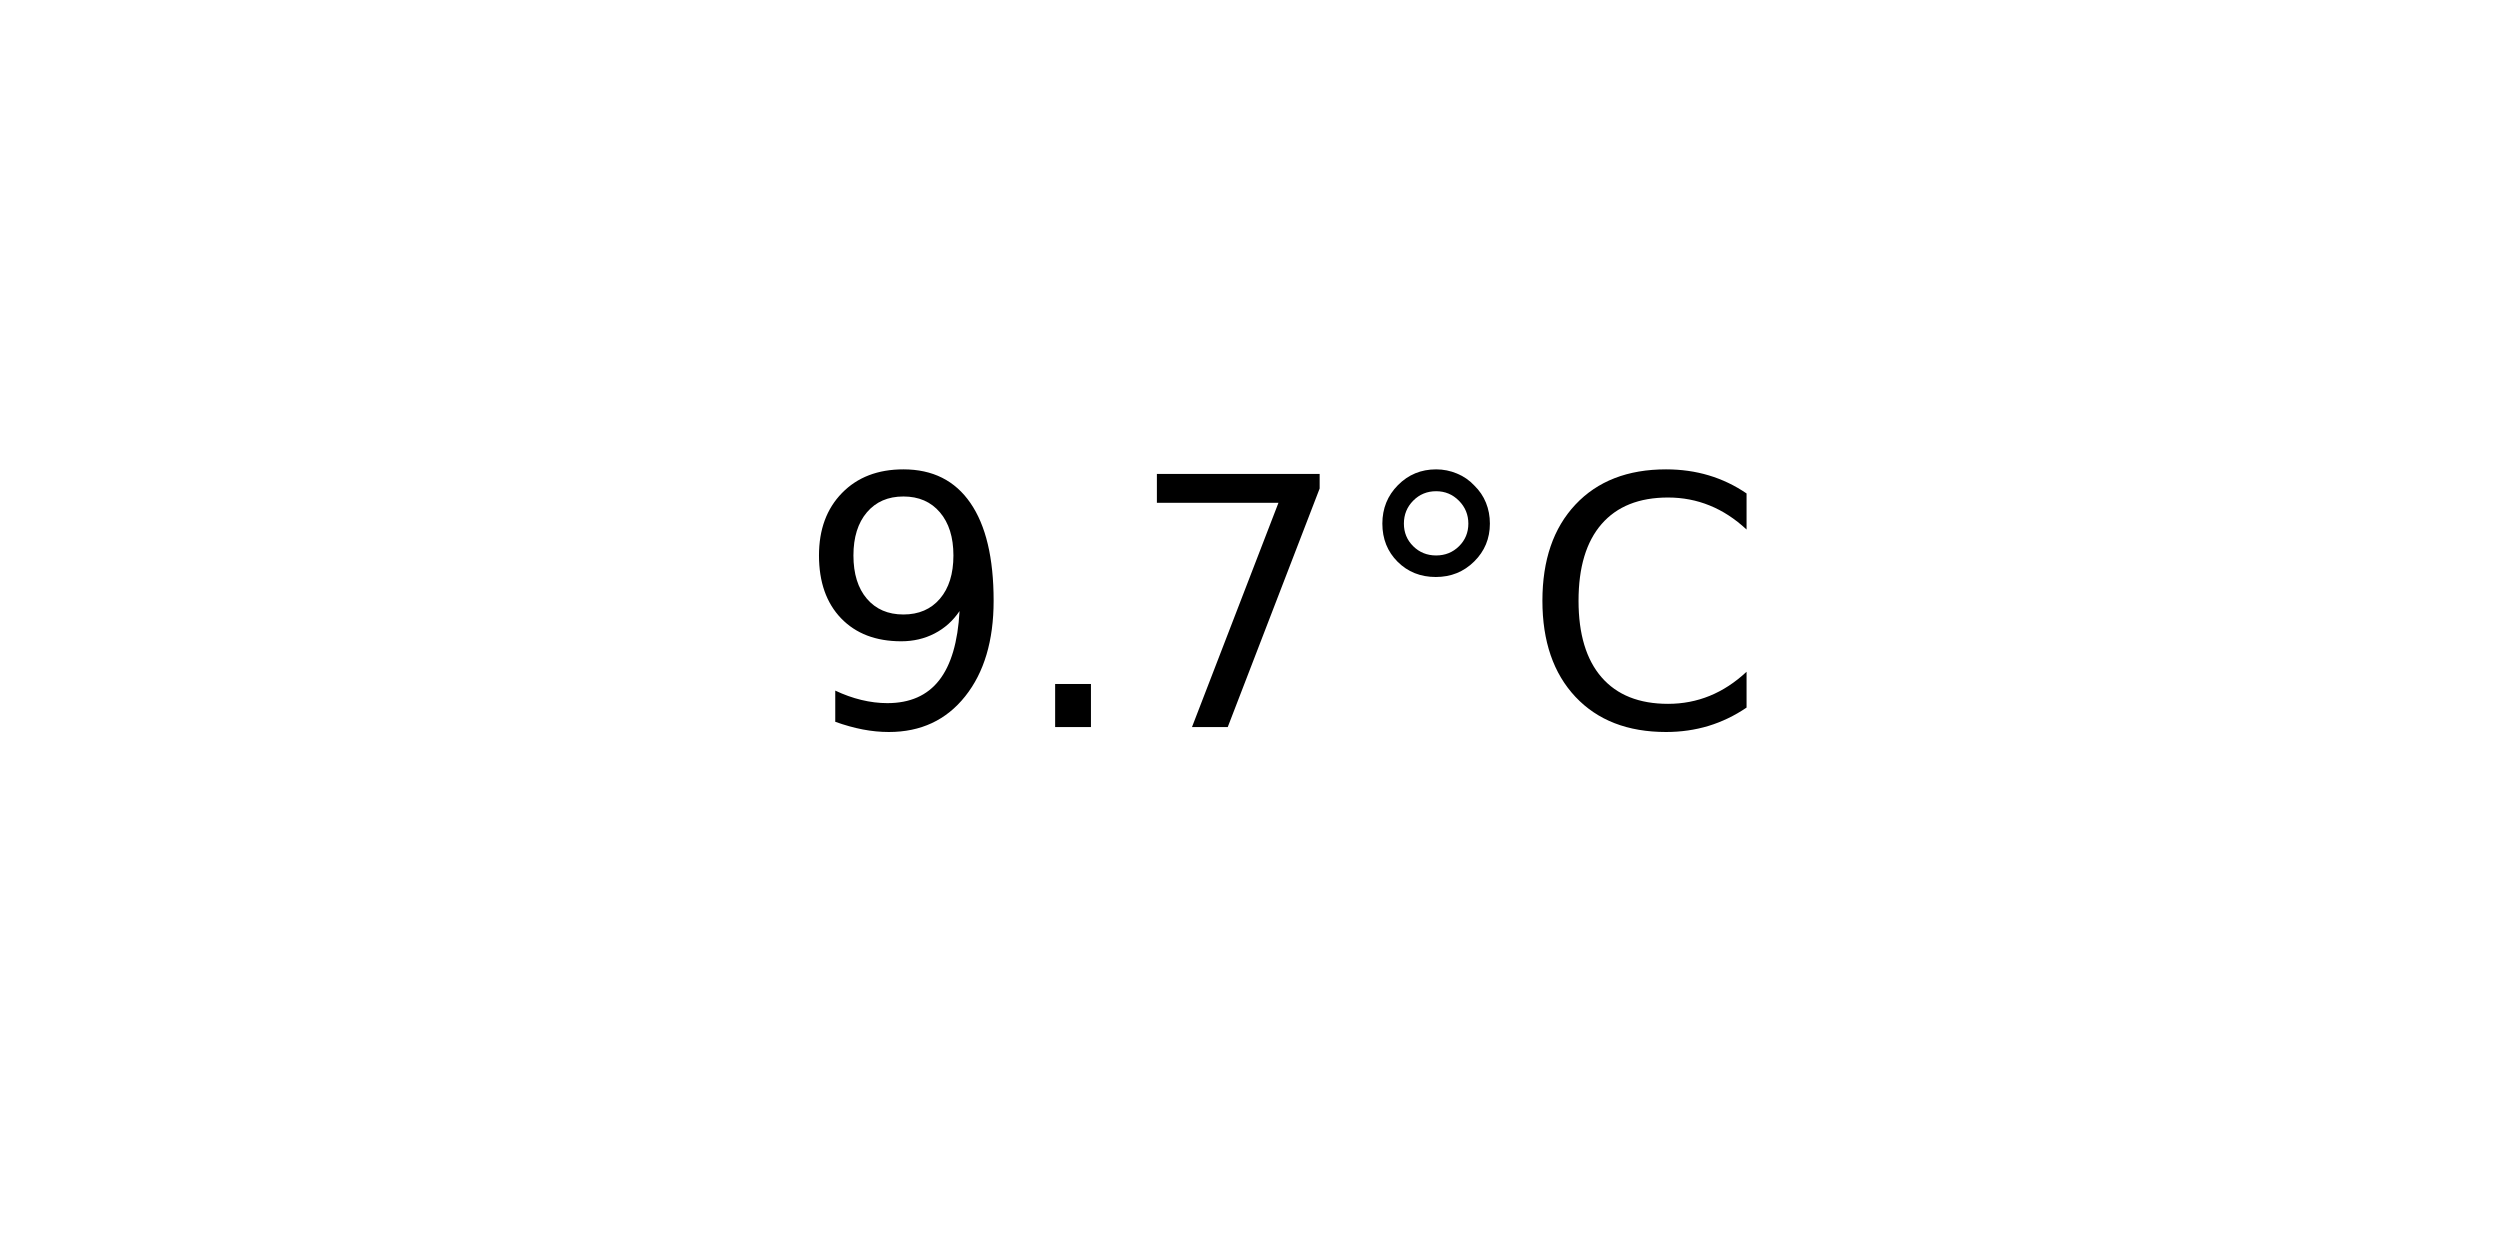
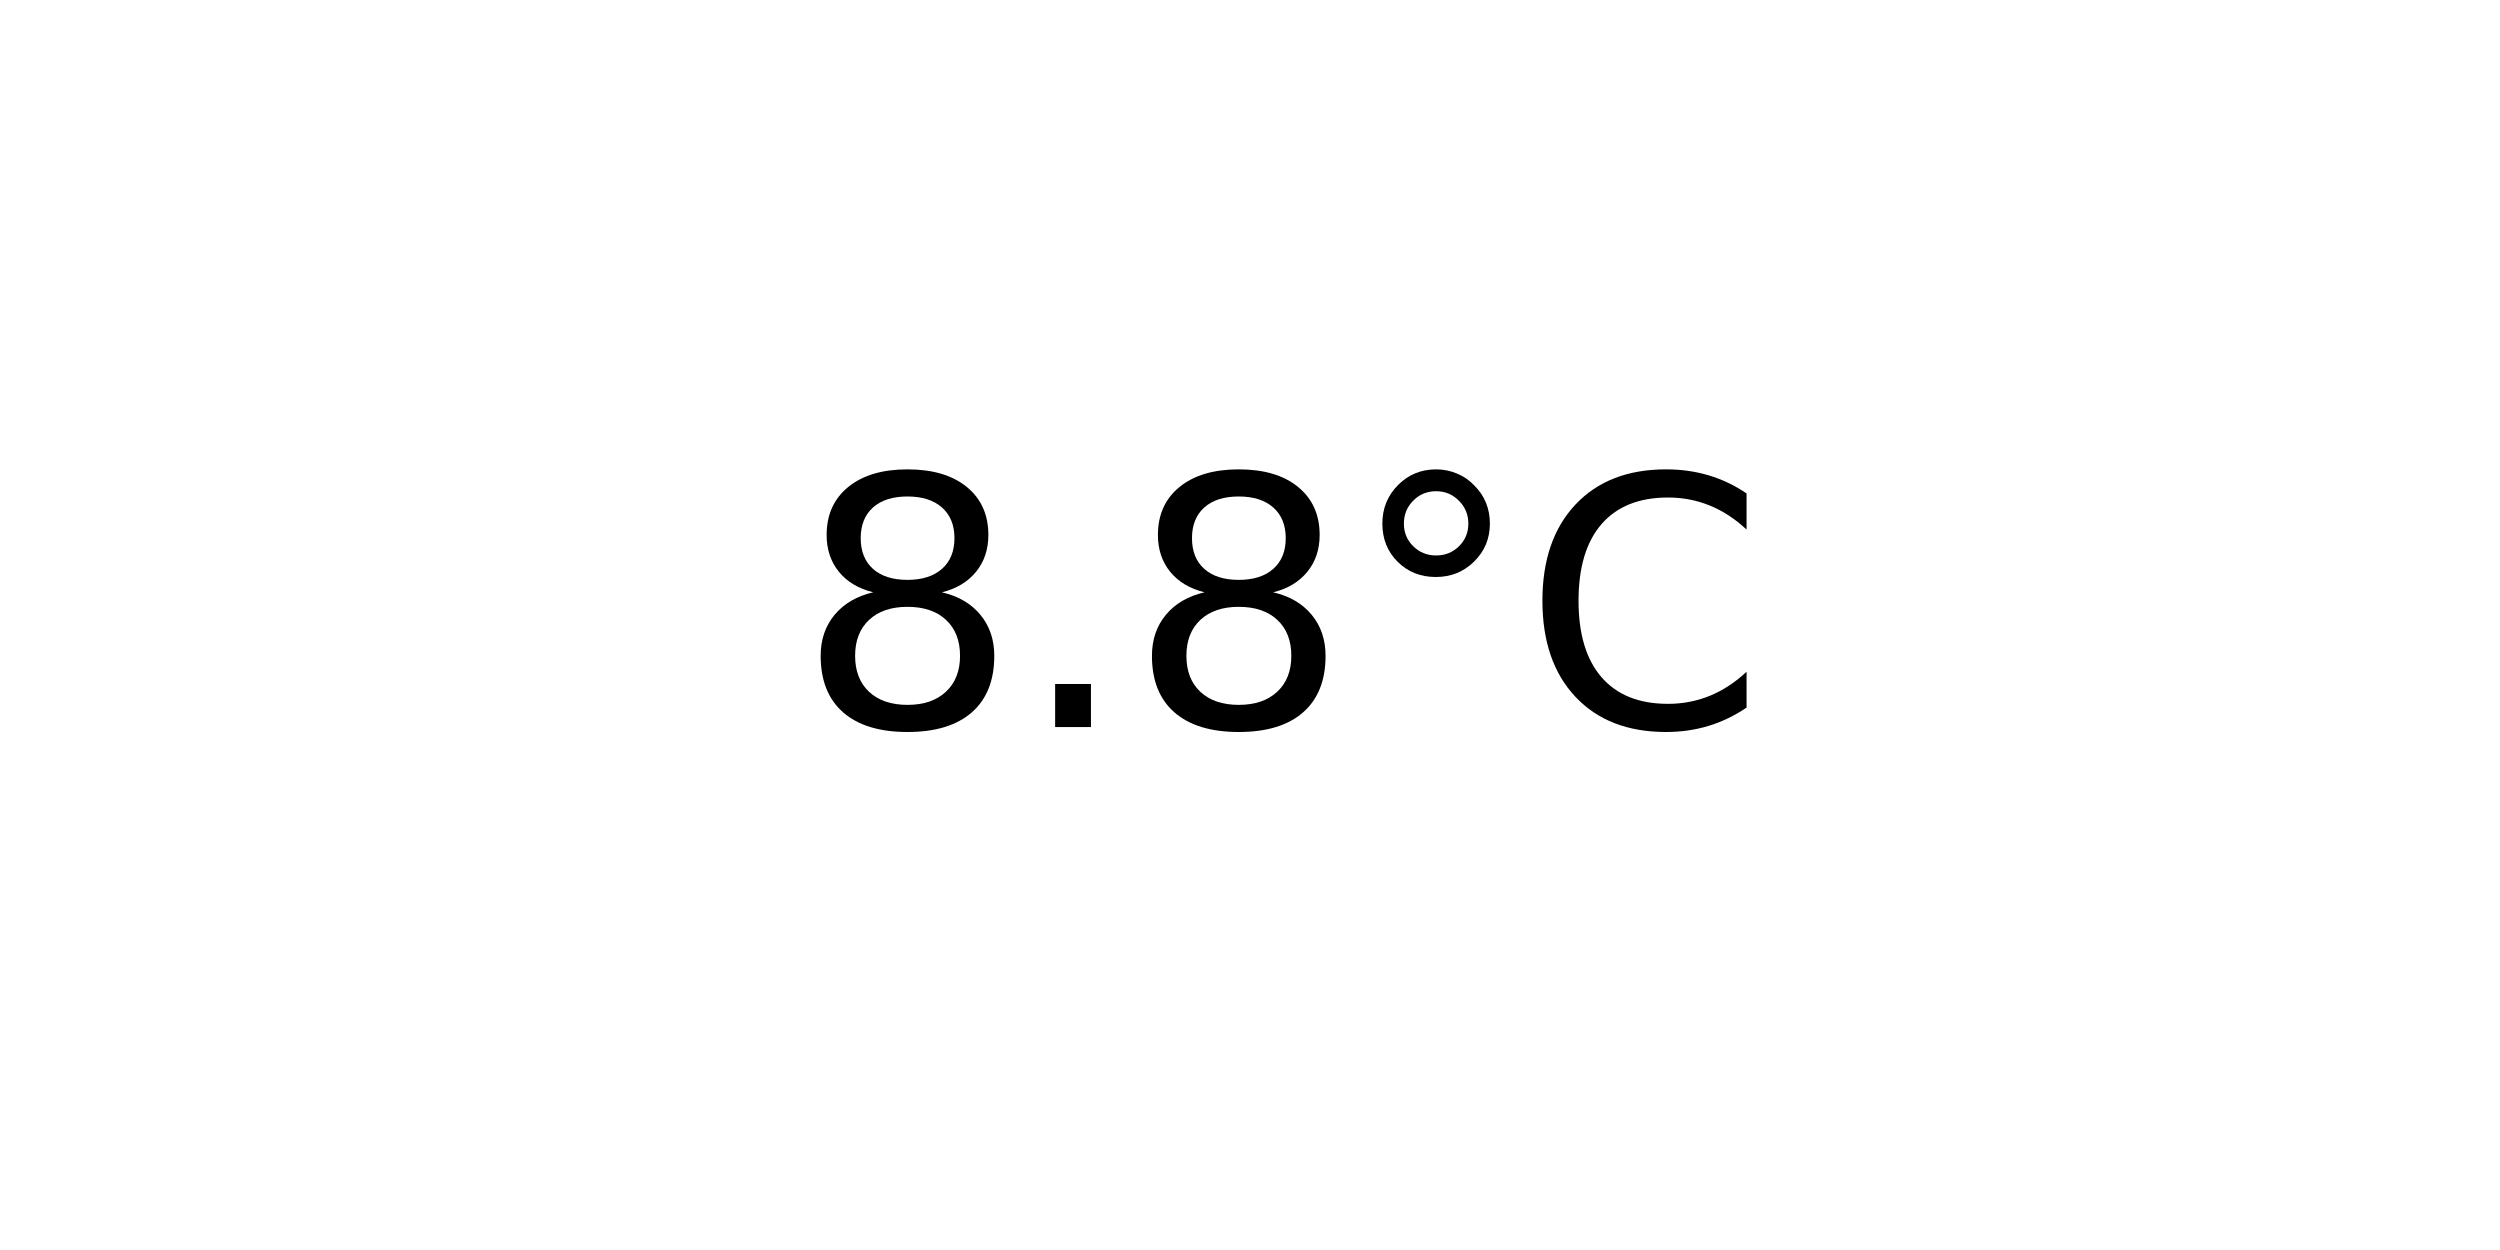
<svg xmlns="http://www.w3.org/2000/svg" xmlns:xlink="http://www.w3.org/1999/xlink" width="72pt" height="36pt" viewBox="0 0 72 36" version="1.1">
  <defs>
    <style type="text/css">*{stroke-linejoin: round; stroke-linecap: butt}</style>
  </defs>
  <g id="figure_1">
    <g id="axes_1">
      <g id="text_1">
        <g transform="translate(22.95703 20.93937) scale(0.1 -0.1)">
          <defs>
-             <path id="DejaVuSans-39" d="M 703 97  L 703 672  Q 941 559 1184 500  Q 1428 441 1663 441  Q 2288 441 2617 861  Q 2947 1281 2994 2138  Q 2813 1869 2534 1725  Q 2256 1581 1919 1581  Q 1219 1581 811 2004  Q 403 2428 403 3163  Q 403 3881 828 4315  Q 1253 4750 1959 4750  Q 2769 4750 3195 4129  Q 3622 3509 3622 2328  Q 3622 1225 3098 567  Q 2575 -91 1691 -91  Q 1453 -91 1209 -44  Q 966 3 703 97  z M 1959 2075  Q 2384 2075 2632 2365  Q 2881 2656 2881 3163  Q 2881 3666 2632 3958  Q 2384 4250 1959 4250  Q 1534 4250 1286 3958  Q 1038 3666 1038 3163  Q 1038 2656 1286 2365  Q 1534 2075 1959 2075  z " transform="scale(0.015625)" />
+             <path id="DejaVuSans-38" d="M 2034 2216  Q 1584 2216 1326 1975  Q 1069 1734 1069 1313  Q 1069 891 1326 650  Q 1584 409 2034 409  Q 2484 409 2743 651  Q 3003 894 3003 1313  Q 3003 1734 2745 1975  Q 2488 2216 2034 2216  z M 1403 2484  Q 997 2584 770 2862  Q 544 3141 544 3541  Q 544 4100 942 4425  Q 1341 4750 2034 4750  Q 2731 4750 3128 4425  Q 3525 4100 3525 3541  Q 3525 3141 3298 2862  Q 3072 2584 2669 2484  Q 3125 2378 3379 2068  Q 3634 1759 3634 1313  Q 3634 634 3220 271  Q 2806 -91 2034 -91  Q 1263 -91 848 271  Q 434 634 434 1313  Q 434 1759 690 2068  Q 947 2378 1403 2484  z M 1172 3481  Q 1172 3119 1398 2916  Q 1625 2713 2034 2713  Q 2441 2713 2670 2916  Q 2900 3119 2900 3481  Q 2900 3844 2670 4047  Q 2441 4250 2034 4250  Q 1625 4250 1398 4047  Q 1172 3844 1172 3481  z " transform="scale(0.015625)" />
            <path id="DejaVuSans-2e" d="M 684 794  L 1344 794  L 1344 0  L 684 0  L 684 794  z " transform="scale(0.015625)" />
-             <path id="DejaVuSans-37" d="M 525 4666  L 3525 4666  L 3525 4397  L 1831 0  L 1172 0  L 2766 4134  L 525 4134  L 525 4666  z " transform="scale(0.015625)" />
            <path id="DejaVuSans-b0" d="M 1600 4347  Q 1350 4347 1178 4173  Q 1006 4000 1006 3750  Q 1006 3503 1178 3333  Q 1350 3163 1600 3163  Q 1850 3163 2022 3333  Q 2194 3503 2194 3750  Q 2194 3997 2020 4172  Q 1847 4347 1600 4347  z M 1600 4750  Q 1800 4750 1984 4673  Q 2169 4597 2303 4453  Q 2447 4313 2519 4134  Q 2591 3956 2591 3750  Q 2591 3338 2302 3052  Q 2013 2766 1594 2766  Q 1172 2766 890 3047  Q 609 3328 609 3750  Q 609 4169 896 4459  Q 1184 4750 1600 4750  z " transform="scale(0.015625)" />
            <path id="DejaVuSans-43" d="M 4122 4306  L 4122 3641  Q 3803 3938 3442 4084  Q 3081 4231 2675 4231  Q 1875 4231 1450 3742  Q 1025 3253 1025 2328  Q 1025 1406 1450 917  Q 1875 428 2675 428  Q 3081 428 3442 575  Q 3803 722 4122 1019  L 4122 359  Q 3791 134 3420 21  Q 3050 -91 2638 -91  Q 1578 -91 968 557  Q 359 1206 359 2328  Q 359 3453 968 4101  Q 1578 4750 2638 4750  Q 3056 4750 3426 4639  Q 3797 4528 4122 4306  z " transform="scale(0.015625)" />
          </defs>
-           <use xlink:href="#DejaVuSans-39" />
+           <use xlink:href="#DejaVuSans-38" />
          <use xlink:href="#DejaVuSans-2e" x="63.623" />
-           <use xlink:href="#DejaVuSans-37" x="95.41" />
+           <use xlink:href="#DejaVuSans-38" x="95.41" />
          <use xlink:href="#DejaVuSans-b0" x="159.033" />
          <use xlink:href="#DejaVuSans-43" x="209.033" />
        </g>
      </g>
    </g>
  </g>
</svg>
